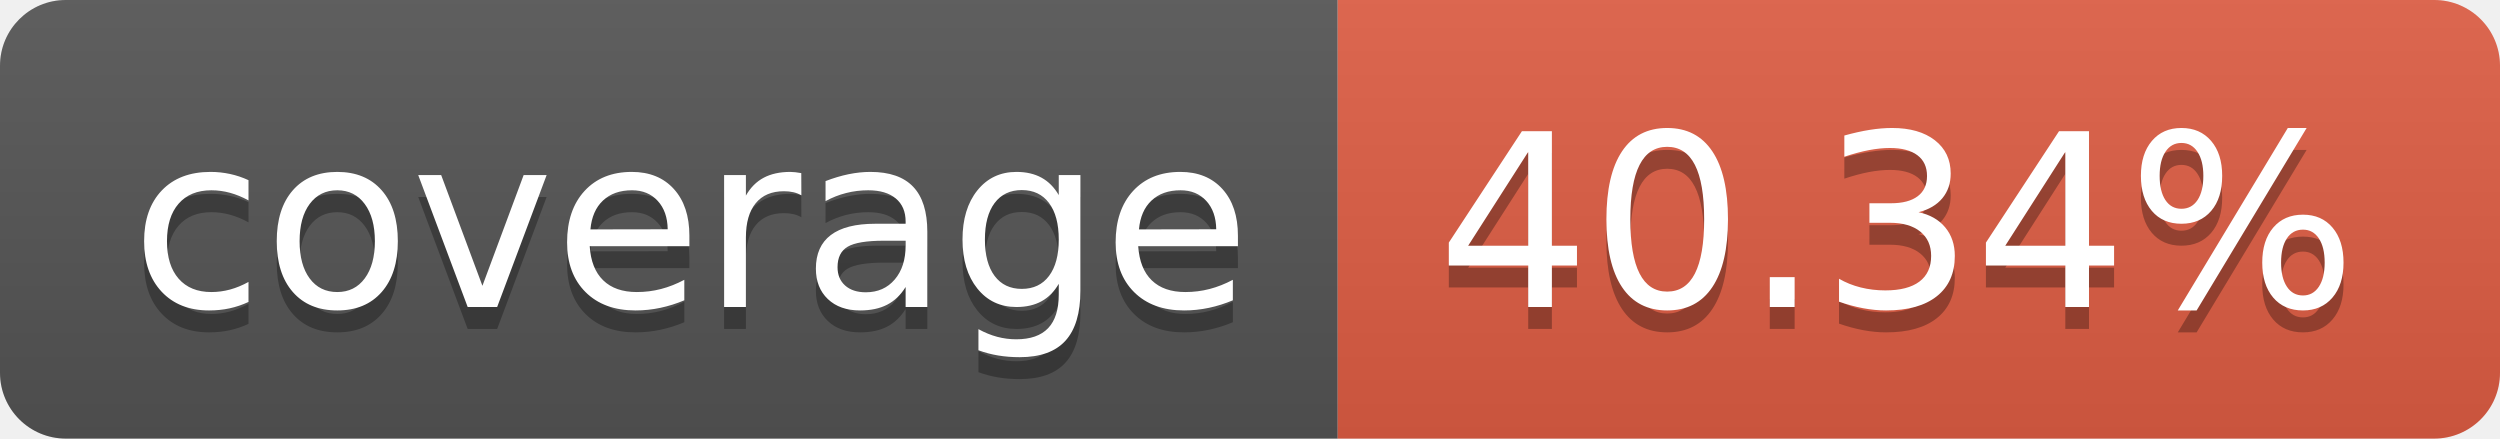
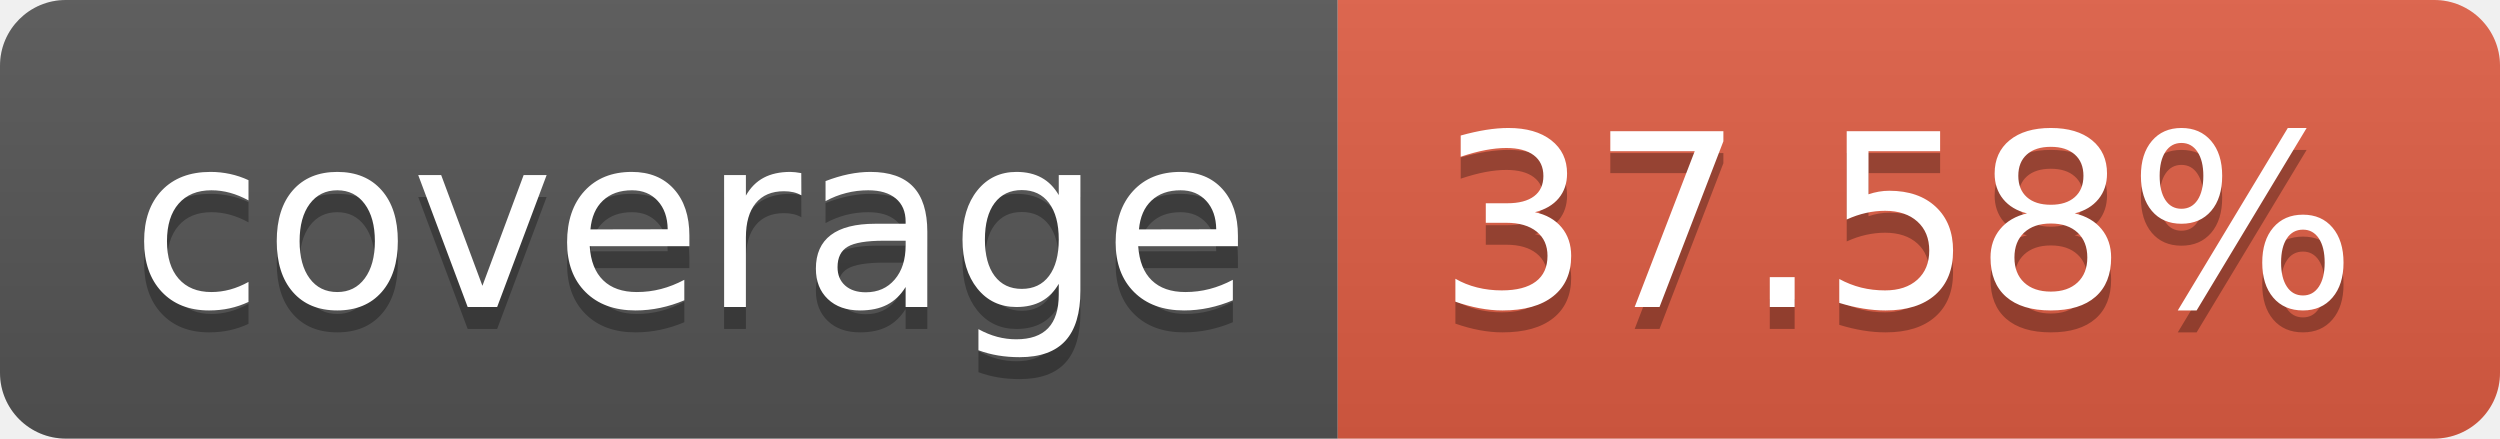
- <svg xmlns="http://www.w3.org/2000/svg" width="114" height="20" role="img" aria-label="coverage: 40.34%">
+ <svg xmlns="http://www.w3.org/2000/svg" width="114" height="20" role="img" aria-label="coverage: 37.58%">
  <linearGradient id="s" x2="0" y2="100%">
    <stop offset="0" stop-color="#bbb" stop-opacity=".1" />
    <stop offset="1" stop-opacity=".1" />
  </linearGradient>
  <clipPath id="r">
    <rect width="114" height="20" rx="3" fill="#fff" />
  </clipPath>
  <g clip-path="url(#r)">
    <rect width="61" height="20" fill="#555" />
    <rect x="61" width="53" height="20" fill="#e05d44" />
    <rect width="114" height="20" fill="url(#s)" />
  </g>
  <g fill="#fff" text-anchor="middle" font-family="Verdana,Geneva,DejaVu Sans,sans-serif" text-rendering="geometricPrecision" font-size="110">
    <text aria-hidden="true" x="315" y="150" fill="#010101" fill-opacity=".3" transform="scale(.1)" textLength="510">coverage</text>
    <text x="315" y="140" transform="scale(.1)" fill="#fff" textLength="510">coverage</text>
-     <text aria-hidden="true" x="865" y="150" fill="#010101" fill-opacity=".3" transform="scale(.1)" textLength="430">40.34%</text>
-     <text x="865" y="140" transform="scale(.1)" fill="#fff" textLength="430">40.34%</text>
+     <text aria-hidden="true" x="865" y="150" fill="#010101" fill-opacity=".3" transform="scale(.1)" textLength="430">37.58%</text>
+     <text x="865" y="140" transform="scale(.1)" fill="#fff" textLength="430">37.58%</text>
  </g>
</svg>
